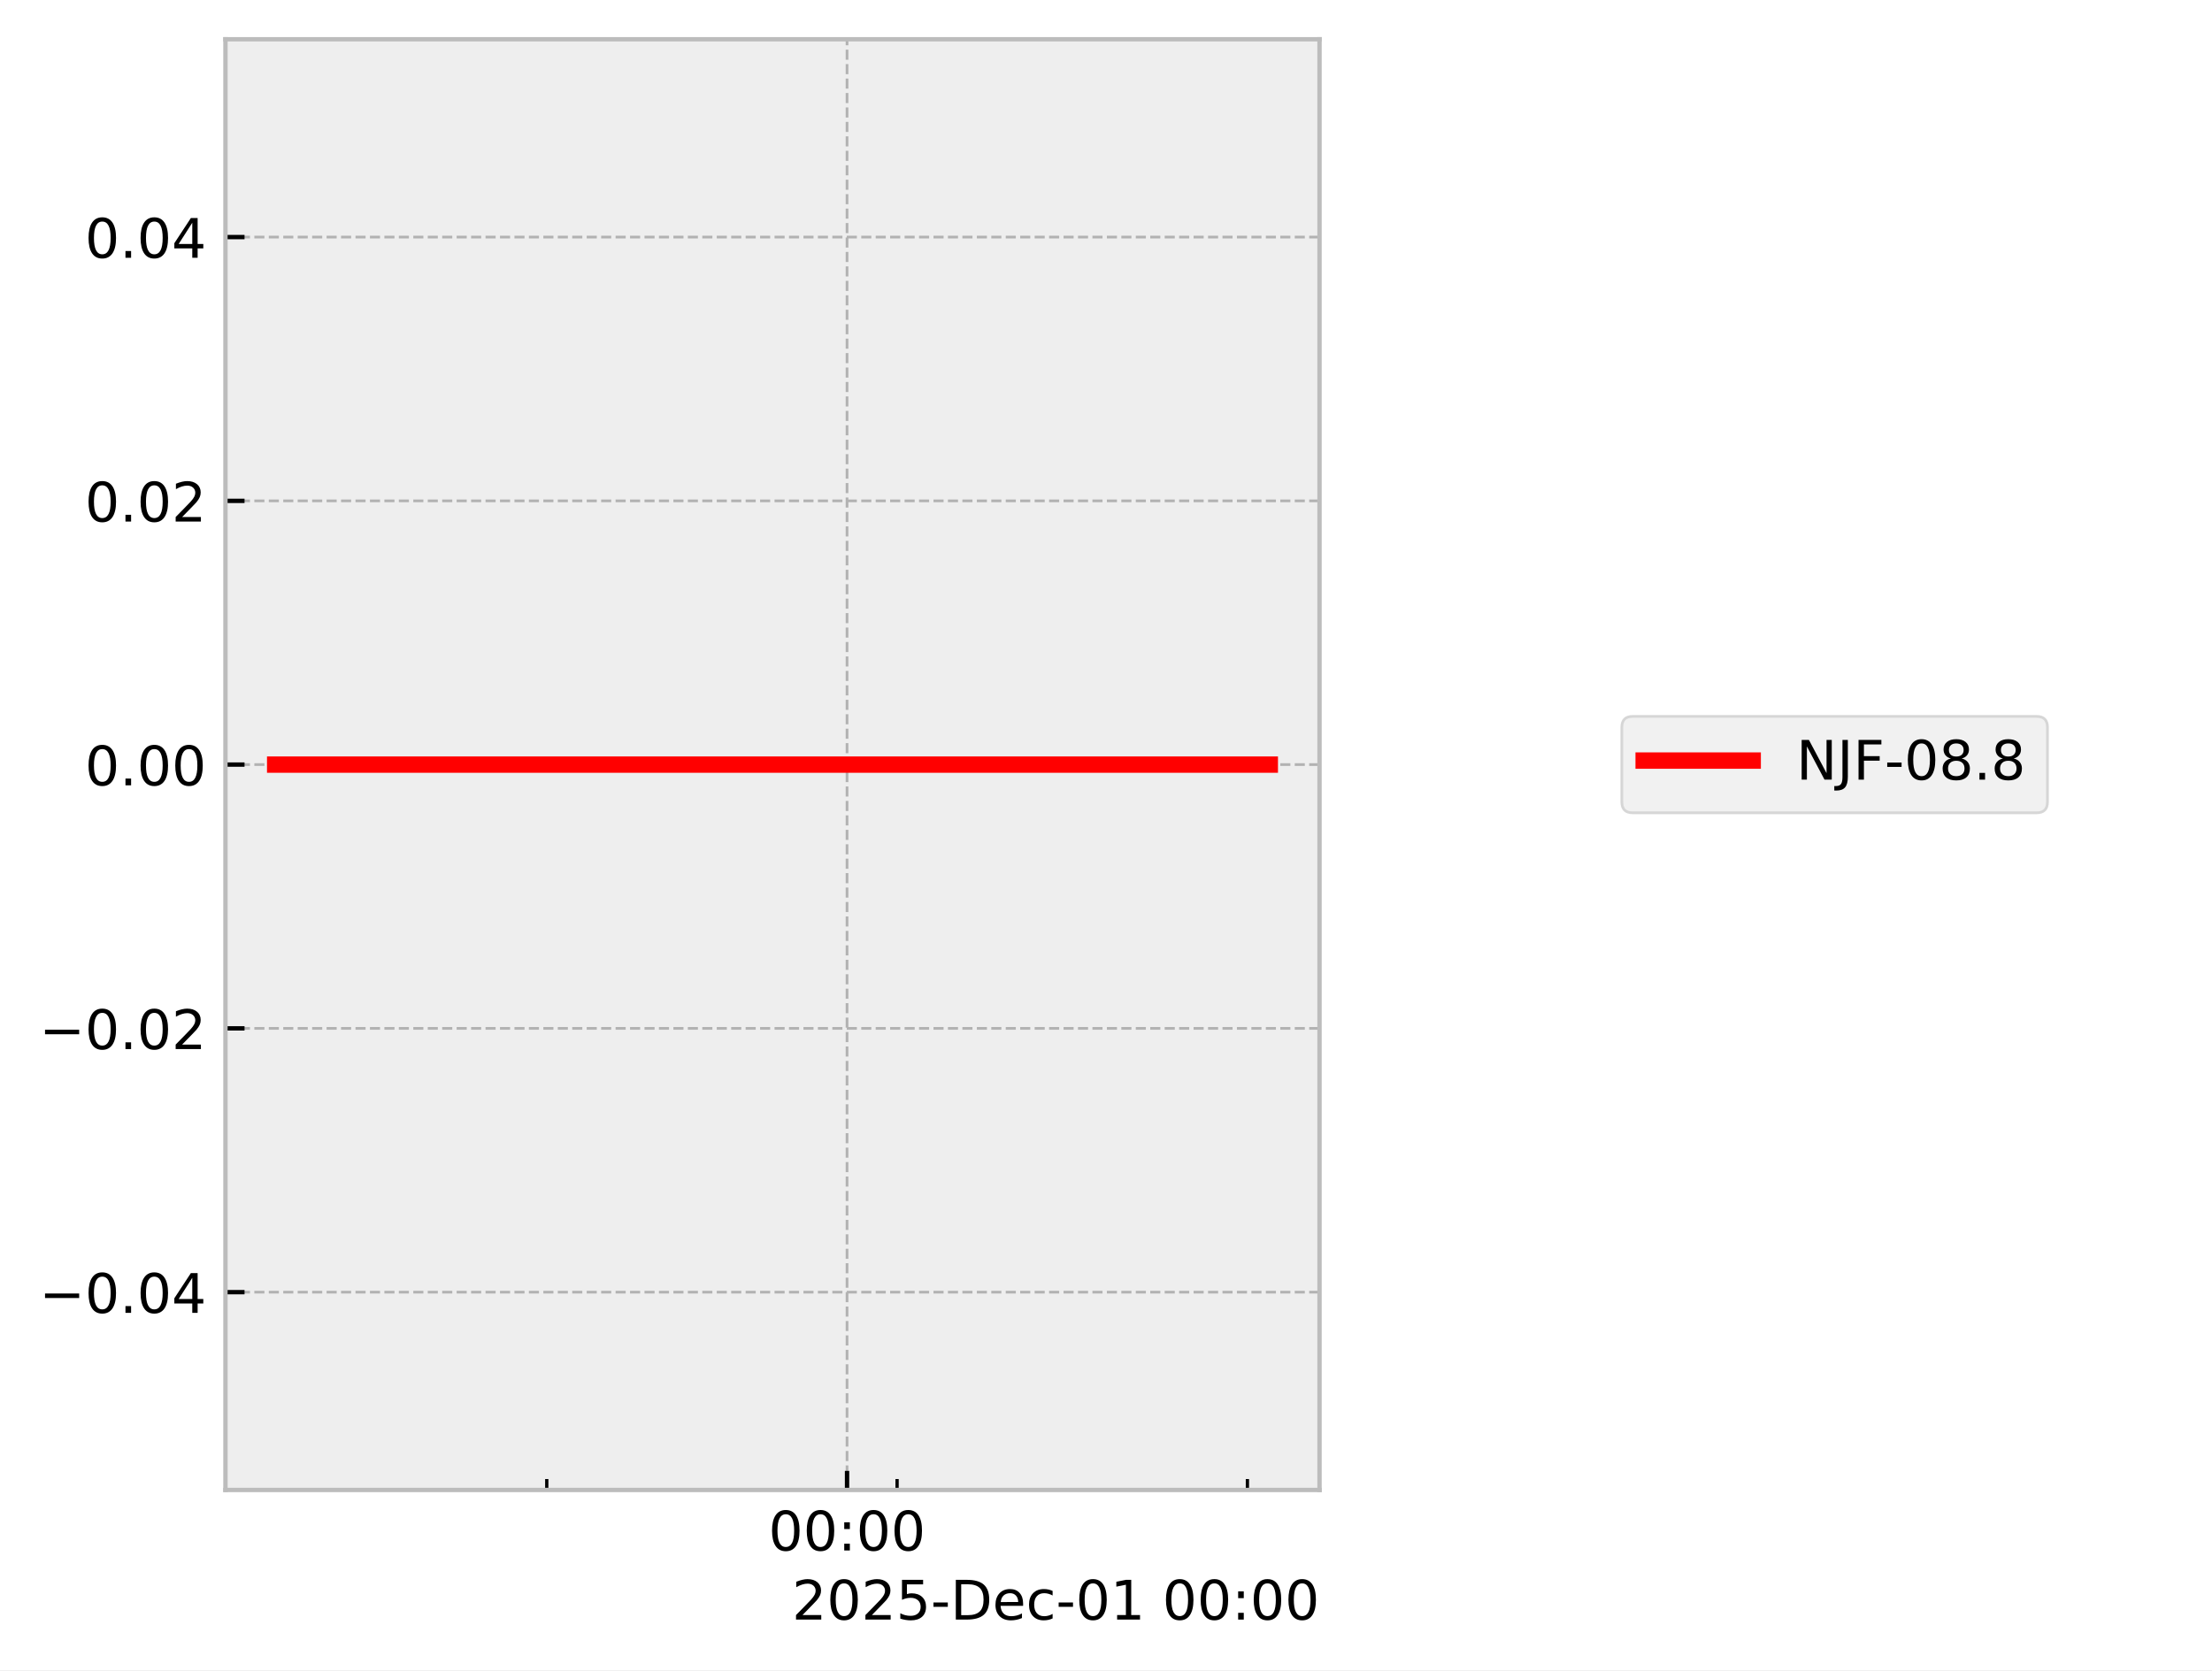
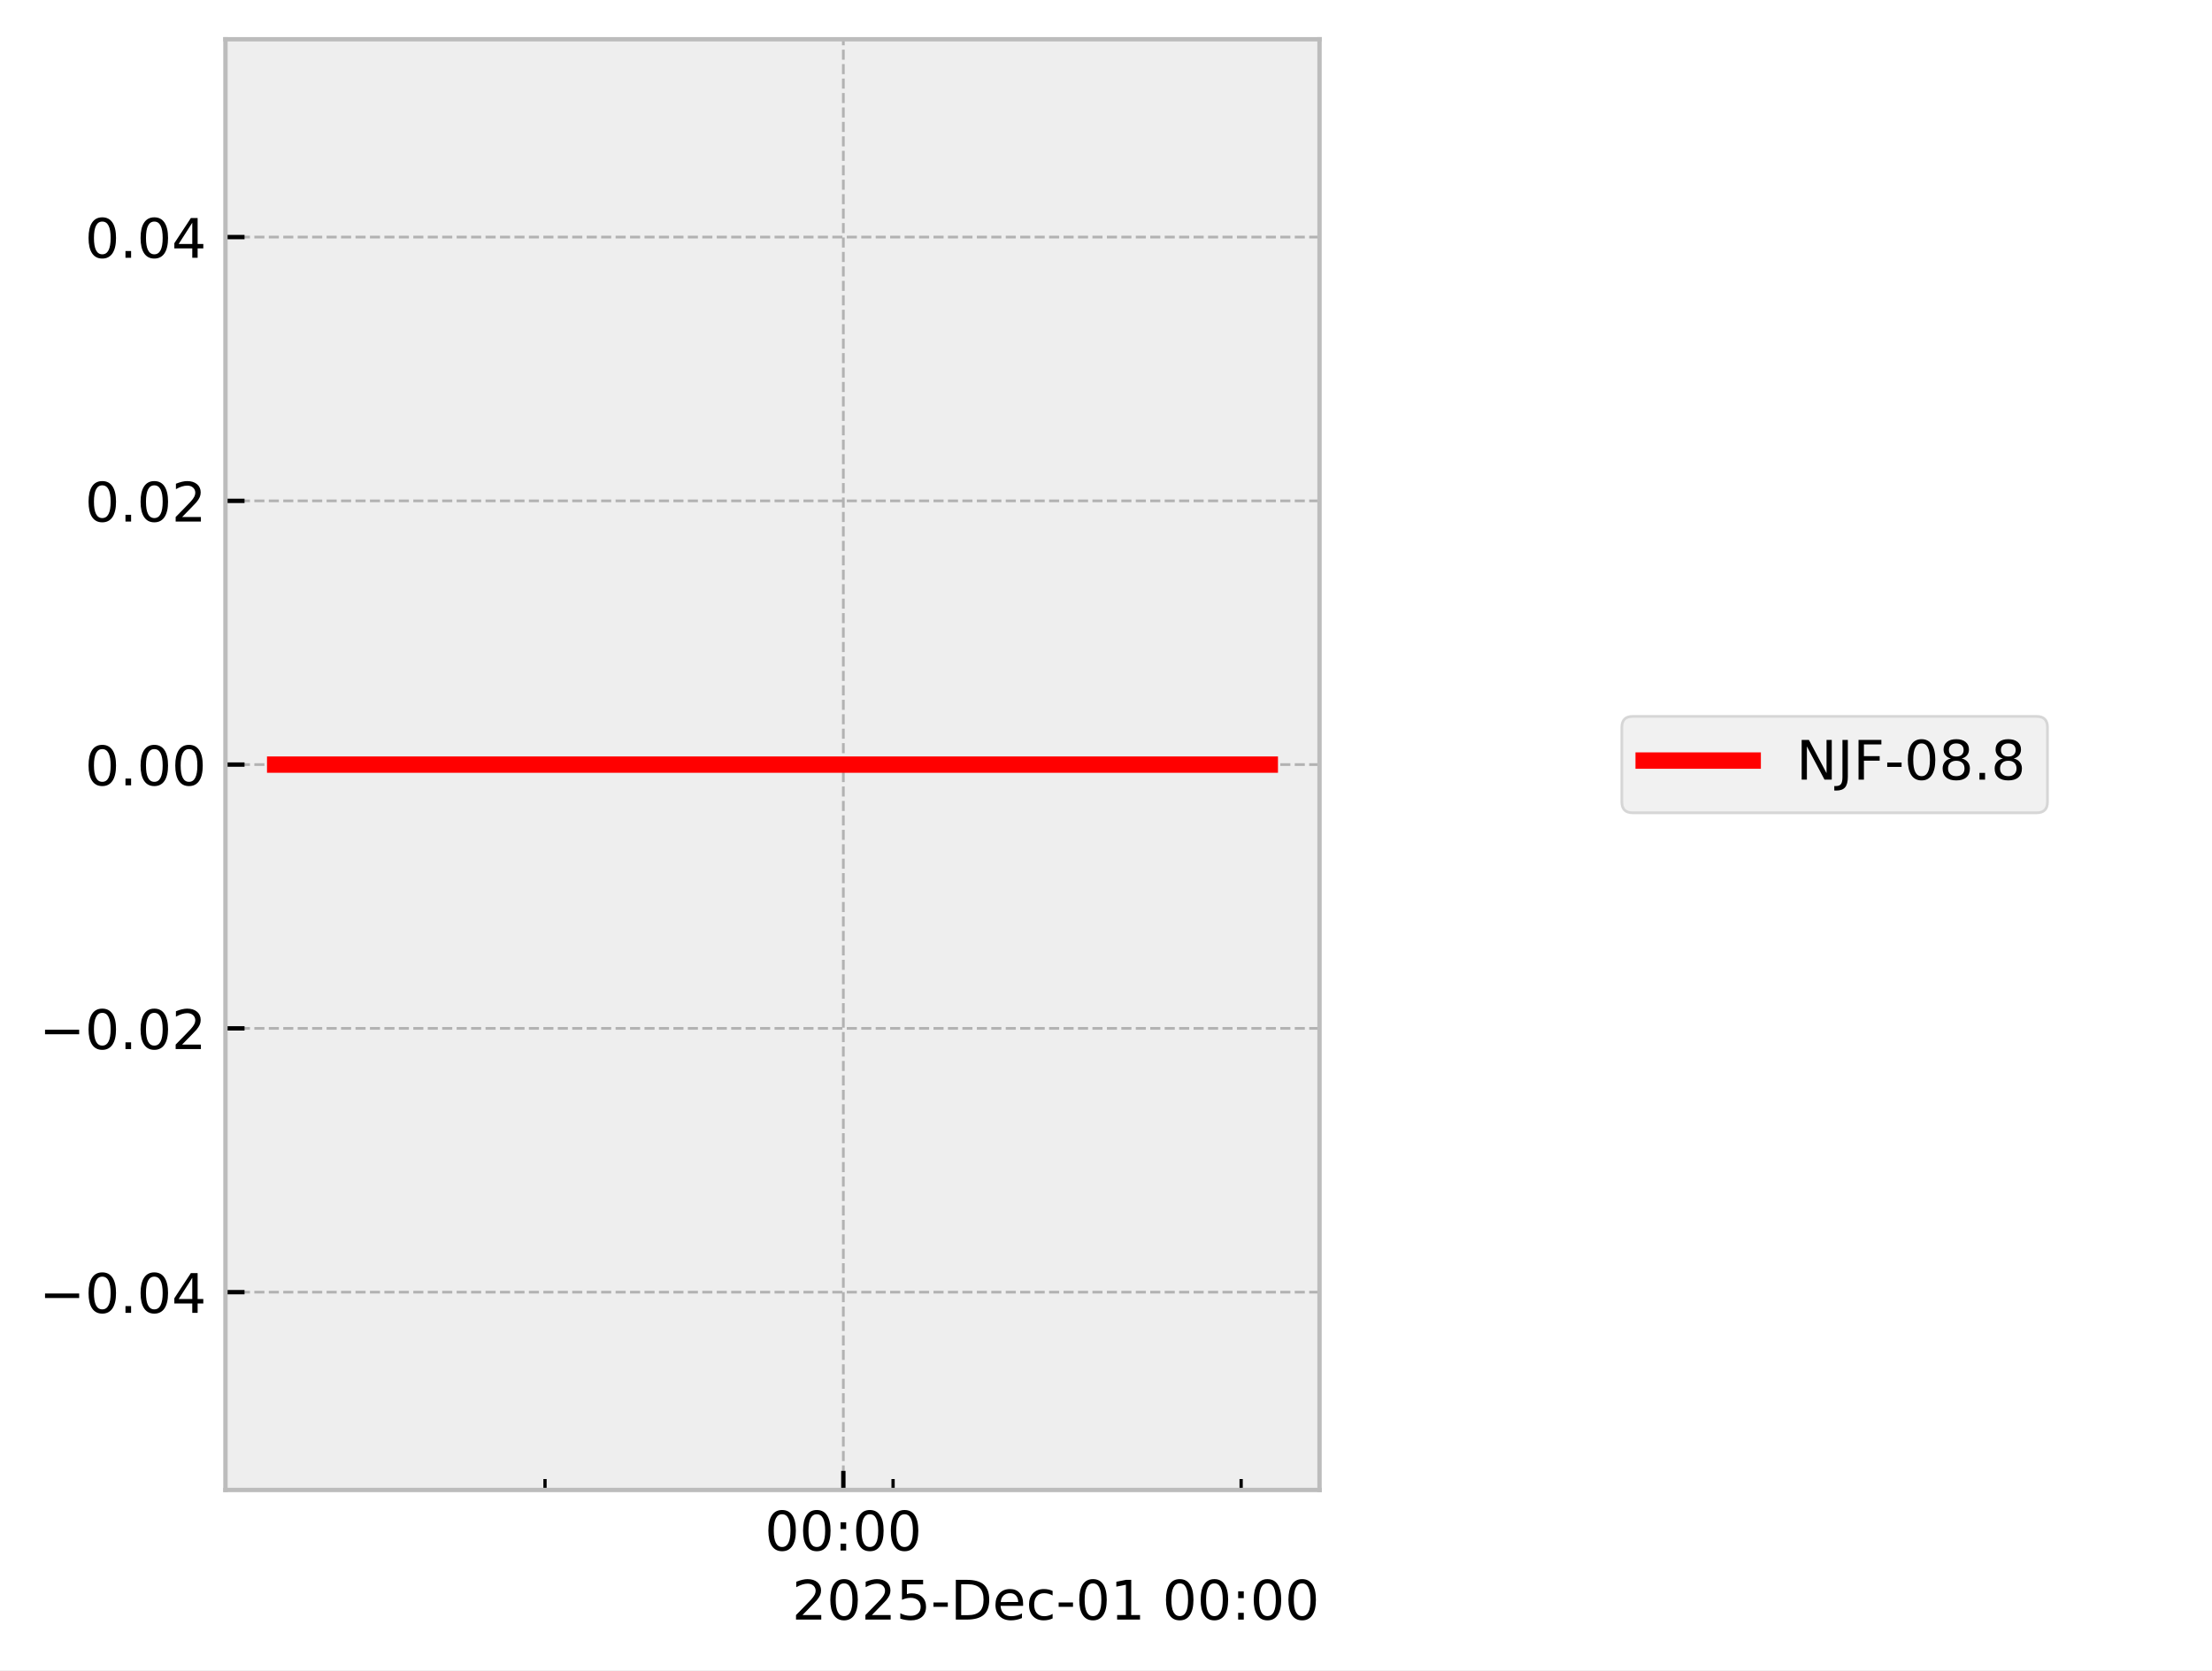
<svg xmlns="http://www.w3.org/2000/svg" xmlns:xlink="http://www.w3.org/1999/xlink" width="405.665pt" height="306.368pt" viewBox="0 0 405.665 306.368" version="1.1">
  <defs>
    <style type="text/css">*{stroke-linejoin: round; stroke-linecap: butt}</style>
  </defs>
  <g id="figure_1">
    <g id="patch_1">
      <path d="M 0 306.368  L 405.665 306.368  L 405.665 0  L 0 0  z " style="fill: #ffffff" />
    </g>
    <g id="axes_1">
      <g id="patch_2">
        <path d="M 41.345 273.312  L 241.991 273.312  L 241.991 7.2  L 41.345 7.2  z " style="fill: #eeeeee" />
      </g>
      <g id="matplotlib.axis_1">
        <g id="xtick_1">
          <g id="line2d_1">
-             <path d="M 155.341 273.312  L 155.341 7.2  " clip-path="url(#p0a14496e08)" style="fill: none; stroke-dasharray: 1.85,0.8; stroke-dashoffset: 0; stroke: #b2b2b2; stroke-width: 0.5" />
+             <path d="M 154.664 273.312  L 154.664 7.2  " clip-path="url(#p8848605b8c)" style="fill: none; stroke-dasharray: 1.85,0.8; stroke-dashoffset: 0; stroke: #b2b2b2; stroke-width: 0.5" />
          </g>
          <g id="line2d_2">
            <defs>
-               <path id="m833e41e30d" d="M 0 0  L 0 -3.5  " style="stroke: #000000; stroke-width: 0.8" />
-             </defs>
-             <g>
-               <use xlink:href="#m833e41e30d" x="155.341" y="273.312" style="stroke: #000000; stroke-width: 0.8" />
+               <path id="m4234adcb11" d="M 0 0  L 0 -3.5  " style="stroke: #000000; stroke-width: 0.8" />
+             </defs>
+             <g>
+               <use xlink:href="#m4234adcb11" x="154.664" y="273.312" style="stroke: #000000; stroke-width: 0.8" />
            </g>
          </g>
          <g id="text_1">
-             <g transform="translate(140.9313 284.4104) scale(0.1 -0.1)">
+             <g transform="translate(140.2551 284.4104) scale(0.1 -0.1)">
              <defs>
                <path id="DejaVuSans-30" d="M 2034 4250  Q 1547 4250 1301 3770  Q 1056 3291 1056 2328  Q 1056 1369 1301 889  Q 1547 409 2034 409  Q 2525 409 2770 889  Q 3016 1369 3016 2328  Q 3016 3291 2770 3770  Q 2525 4250 2034 4250  z M 2034 4750  Q 2819 4750 3233 4129  Q 3647 3509 3647 2328  Q 3647 1150 3233 529  Q 2819 -91 2034 -91  Q 1250 -91 836 529  Q 422 1150 422 2328  Q 422 3509 836 4129  Q 1250 4750 2034 4750  z " transform="scale(0.015625)" />
                <path id="DejaVuSans-3a" d="M 750 794  L 1409 794  L 1409 0  L 750 0  L 750 794  z M 750 3309  L 1409 3309  L 1409 2516  L 750 2516  L 750 3309  z " transform="scale(0.015625)" />
              </defs>
              <use xlink:href="#DejaVuSans-30" />
              <use xlink:href="#DejaVuSans-30" transform="translate(63.62305 0)" />
              <use xlink:href="#DejaVuSans-3a" transform="translate(127.2461 0)" />
              <use xlink:href="#DejaVuSans-30" transform="translate(160.9375 0)" />
              <use xlink:href="#DejaVuSans-30" transform="translate(224.5605 0)" />
            </g>
          </g>
        </g>
        <g id="xtick_2">
          <g id="line2d_3">
            <defs>
-               <path id="m41549ea716" d="M 0 0  L 0 -2  " style="stroke: #000000; stroke-width: 0.6" />
-             </defs>
-             <g>
-               <use xlink:href="#m41549ea716" x="100.272" y="273.312" style="stroke: #000000; stroke-width: 0.6" />
+               <path id="meae268c293" d="M 0 0  L 0 -2  " style="stroke: #000000; stroke-width: 0.6" />
+             </defs>
+             <g>
+               <use xlink:href="#meae268c293" x="99.951" y="273.312" style="stroke: #000000; stroke-width: 0.6" />
            </g>
          </g>
        </g>
        <g id="xtick_3">
          <g id="line2d_4">
            <g>
-               <use xlink:href="#m41549ea716" x="164.519" y="273.312" style="stroke: #000000; stroke-width: 0.6" />
+               <use xlink:href="#meae268c293" x="163.783" y="273.312" style="stroke: #000000; stroke-width: 0.6" />
            </g>
          </g>
        </g>
        <g id="xtick_4">
          <g id="line2d_5">
            <g>
-               <use xlink:href="#m41549ea716" x="228.766" y="273.312" style="stroke: #000000; stroke-width: 0.6" />
+               <use xlink:href="#meae268c293" x="227.616" y="273.312" style="stroke: #000000; stroke-width: 0.6" />
            </g>
          </g>
        </g>
        <g id="text_2">
          <g transform="translate(145.2522 297.0886) scale(0.1 -0.1)">
            <defs>
              <path id="DejaVuSans-32" d="M 1228 531  L 3431 531  L 3431 0  L 469 0  L 469 531  Q 828 903 1448 1529  Q 2069 2156 2228 2338  Q 2531 2678 2651 2914  Q 2772 3150 2772 3378  Q 2772 3750 2511 3984  Q 2250 4219 1831 4219  Q 1534 4219 1204 4116  Q 875 4013 500 3803  L 500 4441  Q 881 4594 1212 4672  Q 1544 4750 1819 4750  Q 2544 4750 2975 4387  Q 3406 4025 3406 3419  Q 3406 3131 3298 2873  Q 3191 2616 2906 2266  Q 2828 2175 2409 1742  Q 1991 1309 1228 531  z " transform="scale(0.015625)" />
              <path id="DejaVuSans-35" d="M 691 4666  L 3169 4666  L 3169 4134  L 1269 4134  L 1269 2991  Q 1406 3038 1543 3061  Q 1681 3084 1819 3084  Q 2600 3084 3056 2656  Q 3513 2228 3513 1497  Q 3513 744 3044 326  Q 2575 -91 1722 -91  Q 1428 -91 1123 -41  Q 819 9 494 109  L 494 744  Q 775 591 1075 516  Q 1375 441 1709 441  Q 2250 441 2565 725  Q 2881 1009 2881 1497  Q 2881 1984 2565 2268  Q 2250 2553 1709 2553  Q 1456 2553 1204 2497  Q 953 2441 691 2322  L 691 4666  z " transform="scale(0.015625)" />
              <path id="DejaVuSans-2d" d="M 313 2009  L 1997 2009  L 1997 1497  L 313 1497  L 313 2009  z " transform="scale(0.015625)" />
              <path id="DejaVuSans-44" d="M 1259 4147  L 1259 519  L 2022 519  Q 2988 519 3436 956  Q 3884 1394 3884 2338  Q 3884 3275 3436 3711  Q 2988 4147 2022 4147  L 1259 4147  z M 628 4666  L 1925 4666  Q 3281 4666 3915 4102  Q 4550 3538 4550 2338  Q 4550 1131 3912 565  Q 3275 0 1925 0  L 628 0  L 628 4666  z " transform="scale(0.015625)" />
              <path id="DejaVuSans-65" d="M 3597 1894  L 3597 1613  L 953 1613  Q 991 1019 1311 708  Q 1631 397 2203 397  Q 2534 397 2845 478  Q 3156 559 3463 722  L 3463 178  Q 3153 47 2828 -22  Q 2503 -91 2169 -91  Q 1331 -91 842 396  Q 353 884 353 1716  Q 353 2575 817 3079  Q 1281 3584 2069 3584  Q 2775 3584 3186 3129  Q 3597 2675 3597 1894  z M 3022 2063  Q 3016 2534 2758 2815  Q 2500 3097 2075 3097  Q 1594 3097 1305 2825  Q 1016 2553 972 2059  L 3022 2063  z " transform="scale(0.015625)" />
              <path id="DejaVuSans-63" d="M 3122 3366  L 3122 2828  Q 2878 2963 2633 3030  Q 2388 3097 2138 3097  Q 1578 3097 1268 2742  Q 959 2388 959 1747  Q 959 1106 1268 751  Q 1578 397 2138 397  Q 2388 397 2633 464  Q 2878 531 3122 666  L 3122 134  Q 2881 22 2623 -34  Q 2366 -91 2075 -91  Q 1284 -91 818 406  Q 353 903 353 1747  Q 353 2603 823 3093  Q 1294 3584 2113 3584  Q 2378 3584 2631 3529  Q 2884 3475 3122 3366  z " transform="scale(0.015625)" />
              <path id="DejaVuSans-31" d="M 794 531  L 1825 531  L 1825 4091  L 703 3866  L 703 4441  L 1819 4666  L 2450 4666  L 2450 531  L 3481 531  L 3481 0  L 794 0  L 794 531  z " transform="scale(0.015625)" />
              <path id="DejaVuSans-20" transform="scale(0.015625)" />
            </defs>
            <use xlink:href="#DejaVuSans-32" />
            <use xlink:href="#DejaVuSans-30" transform="translate(63.62305 0)" />
            <use xlink:href="#DejaVuSans-32" transform="translate(127.2461 0)" />
            <use xlink:href="#DejaVuSans-35" transform="translate(190.8691 0)" />
            <use xlink:href="#DejaVuSans-2d" transform="translate(254.4922 0)" />
            <use xlink:href="#DejaVuSans-44" transform="translate(290.5762 0)" />
            <use xlink:href="#DejaVuSans-65" transform="translate(367.5781 0)" />
            <use xlink:href="#DejaVuSans-63" transform="translate(429.1016 0)" />
            <use xlink:href="#DejaVuSans-2d" transform="translate(484.082 0)" />
            <use xlink:href="#DejaVuSans-30" transform="translate(520.166 0)" />
            <use xlink:href="#DejaVuSans-31" transform="translate(583.7891 0)" />
            <use xlink:href="#DejaVuSans-20" transform="translate(647.4121 0)" />
            <use xlink:href="#DejaVuSans-30" transform="translate(679.1992 0)" />
            <use xlink:href="#DejaVuSans-30" transform="translate(742.8223 0)" />
            <use xlink:href="#DejaVuSans-3a" transform="translate(806.4453 0)" />
            <use xlink:href="#DejaVuSans-30" transform="translate(840.1367 0)" />
            <use xlink:href="#DejaVuSans-30" transform="translate(903.7598 0)" />
          </g>
        </g>
      </g>
      <g id="matplotlib.axis_2">
        <g id="ytick_1">
          <g id="line2d_6">
-             <path d="M 41.345 237.024  L 241.991 237.024  " clip-path="url(#p0a14496e08)" style="fill: none; stroke-dasharray: 1.85,0.8; stroke-dashoffset: 0; stroke: #b2b2b2; stroke-width: 0.5" />
+             <path d="M 41.345 237.024  L 241.991 237.024  " clip-path="url(#p8848605b8c)" style="fill: none; stroke-dasharray: 1.85,0.8; stroke-dashoffset: 0; stroke: #b2b2b2; stroke-width: 0.5" />
          </g>
          <g id="line2d_7">
            <defs>
-               <path id="m04e822fdaf" d="M 0 0  L 3.5 0  " style="stroke: #000000; stroke-width: 0.8" />
-             </defs>
-             <g>
-               <use xlink:href="#m04e822fdaf" x="41.345" y="237.024" style="stroke: #000000; stroke-width: 0.8" />
+               <path id="m420c0262fe" d="M 0 0  L 3.5 0  " style="stroke: #000000; stroke-width: 0.8" />
+             </defs>
+             <g>
+               <use xlink:href="#m420c0262fe" x="41.345" y="237.024" style="stroke: #000000; stroke-width: 0.8" />
            </g>
          </g>
          <g id="text_3">
            <g transform="translate(7.2 240.8232) scale(0.1 -0.1)">
              <defs>
                <path id="DejaVuSans-2212" d="M 678 2272  L 4684 2272  L 4684 1741  L 678 1741  L 678 2272  z " transform="scale(0.015625)" />
                <path id="DejaVuSans-2e" d="M 684 794  L 1344 794  L 1344 0  L 684 0  L 684 794  z " transform="scale(0.015625)" />
                <path id="DejaVuSans-34" d="M 2419 4116  L 825 1625  L 2419 1625  L 2419 4116  z M 2253 4666  L 3047 4666  L 3047 1625  L 3713 1625  L 3713 1100  L 3047 1100  L 3047 0  L 2419 0  L 2419 1100  L 313 1100  L 313 1709  L 2253 4666  z " transform="scale(0.015625)" />
              </defs>
              <use xlink:href="#DejaVuSans-2212" />
              <use xlink:href="#DejaVuSans-30" transform="translate(83.78906 0)" />
              <use xlink:href="#DejaVuSans-2e" transform="translate(147.4121 0)" />
              <use xlink:href="#DejaVuSans-30" transform="translate(179.1992 0)" />
              <use xlink:href="#DejaVuSans-34" transform="translate(242.8223 0)" />
            </g>
          </g>
        </g>
        <g id="ytick_2">
          <g id="line2d_8">
-             <path d="M 41.345 188.64  L 241.991 188.64  " clip-path="url(#p0a14496e08)" style="fill: none; stroke-dasharray: 1.85,0.8; stroke-dashoffset: 0; stroke: #b2b2b2; stroke-width: 0.5" />
+             <path d="M 41.345 188.64  L 241.991 188.64  " clip-path="url(#p8848605b8c)" style="fill: none; stroke-dasharray: 1.85,0.8; stroke-dashoffset: 0; stroke: #b2b2b2; stroke-width: 0.5" />
          </g>
          <g id="line2d_9">
            <g>
-               <use xlink:href="#m04e822fdaf" x="41.345" y="188.64" style="stroke: #000000; stroke-width: 0.8" />
+               <use xlink:href="#m420c0262fe" x="41.345" y="188.64" style="stroke: #000000; stroke-width: 0.8" />
            </g>
          </g>
          <g id="text_4">
            <g transform="translate(7.2 192.4392) scale(0.1 -0.1)">
              <use xlink:href="#DejaVuSans-2212" />
              <use xlink:href="#DejaVuSans-30" transform="translate(83.78906 0)" />
              <use xlink:href="#DejaVuSans-2e" transform="translate(147.4121 0)" />
              <use xlink:href="#DejaVuSans-30" transform="translate(179.1992 0)" />
              <use xlink:href="#DejaVuSans-32" transform="translate(242.8223 0)" />
            </g>
          </g>
        </g>
        <g id="ytick_3">
          <g id="line2d_10">
-             <path d="M 41.345 140.256  L 241.991 140.256  " clip-path="url(#p0a14496e08)" style="fill: none; stroke-dasharray: 1.85,0.8; stroke-dashoffset: 0; stroke: #b2b2b2; stroke-width: 0.5" />
+             <path d="M 41.345 140.256  L 241.991 140.256  " clip-path="url(#p8848605b8c)" style="fill: none; stroke-dasharray: 1.85,0.8; stroke-dashoffset: 0; stroke: #b2b2b2; stroke-width: 0.5" />
          </g>
          <g id="line2d_11">
            <g>
-               <use xlink:href="#m04e822fdaf" x="41.345" y="140.256" style="stroke: #000000; stroke-width: 0.8" />
+               <use xlink:href="#m420c0262fe" x="41.345" y="140.256" style="stroke: #000000; stroke-width: 0.8" />
            </g>
          </g>
          <g id="text_5">
            <g transform="translate(15.57969 144.0552) scale(0.1 -0.1)">
              <use xlink:href="#DejaVuSans-30" />
              <use xlink:href="#DejaVuSans-2e" transform="translate(63.62305 0)" />
              <use xlink:href="#DejaVuSans-30" transform="translate(95.41016 0)" />
              <use xlink:href="#DejaVuSans-30" transform="translate(159.0332 0)" />
            </g>
          </g>
        </g>
        <g id="ytick_4">
          <g id="line2d_12">
-             <path d="M 41.345 91.872  L 241.991 91.872  " clip-path="url(#p0a14496e08)" style="fill: none; stroke-dasharray: 1.85,0.8; stroke-dashoffset: 0; stroke: #b2b2b2; stroke-width: 0.5" />
+             <path d="M 41.345 91.872  L 241.991 91.872  " clip-path="url(#p8848605b8c)" style="fill: none; stroke-dasharray: 1.85,0.8; stroke-dashoffset: 0; stroke: #b2b2b2; stroke-width: 0.5" />
          </g>
          <g id="line2d_13">
            <g>
-               <use xlink:href="#m04e822fdaf" x="41.345" y="91.872" style="stroke: #000000; stroke-width: 0.8" />
+               <use xlink:href="#m420c0262fe" x="41.345" y="91.872" style="stroke: #000000; stroke-width: 0.8" />
            </g>
          </g>
          <g id="text_6">
            <g transform="translate(15.57969 95.67122) scale(0.1 -0.1)">
              <use xlink:href="#DejaVuSans-30" />
              <use xlink:href="#DejaVuSans-2e" transform="translate(63.62305 0)" />
              <use xlink:href="#DejaVuSans-30" transform="translate(95.41016 0)" />
              <use xlink:href="#DejaVuSans-32" transform="translate(159.0332 0)" />
            </g>
          </g>
        </g>
        <g id="ytick_5">
          <g id="line2d_14">
-             <path d="M 41.345 43.488  L 241.991 43.488  " clip-path="url(#p0a14496e08)" style="fill: none; stroke-dasharray: 1.85,0.8; stroke-dashoffset: 0; stroke: #b2b2b2; stroke-width: 0.5" />
+             <path d="M 41.345 43.488  L 241.991 43.488  " clip-path="url(#p8848605b8c)" style="fill: none; stroke-dasharray: 1.85,0.8; stroke-dashoffset: 0; stroke: #b2b2b2; stroke-width: 0.5" />
          </g>
          <g id="line2d_15">
            <g>
-               <use xlink:href="#m04e822fdaf" x="41.345" y="43.488" style="stroke: #000000; stroke-width: 0.8" />
+               <use xlink:href="#m420c0262fe" x="41.345" y="43.488" style="stroke: #000000; stroke-width: 0.8" />
            </g>
          </g>
          <g id="text_7">
            <g transform="translate(15.57969 47.28722) scale(0.1 -0.1)">
              <use xlink:href="#DejaVuSans-30" />
              <use xlink:href="#DejaVuSans-2e" transform="translate(63.62305 0)" />
              <use xlink:href="#DejaVuSans-30" transform="translate(95.41016 0)" />
              <use xlink:href="#DejaVuSans-34" transform="translate(159.0332 0)" />
            </g>
          </g>
        </g>
      </g>
      <g id="line2d_16">
-         <path d="M 50.466 140.256  L 58.561 140.256  L 94.315 140.256  L 96.841 140.256  L 105.771 140.256  L 114.066 140.256  L 170.668 140.256  L 185.956 140.256  L 188.222 140.256  L 188.653 140.256  L 196.055 140.256  L 226.622 140.256  L 232.547 140.256  L 232.871 140.256  " clip-path="url(#p0a14496e08)" style="fill: none; stroke: #ff0000; stroke-width: 3; stroke-linecap: square" />
+         <path d="M 50.466 140.256  L 58.508 140.256  L 94.033 140.256  L 96.542 140.256  L 105.415 140.256  L 113.656 140.256  L 169.893 140.256  L 185.083 140.256  L 187.334 140.256  L 187.762 140.256  L 195.117 140.256  L 225.486 140.256  L 231.373 140.256  L 232.567 140.256  L 232.871 140.256  " clip-path="url(#p8848605b8c)" style="fill: none; stroke: #ff0000; stroke-width: 3; stroke-linecap: square" />
      </g>
      <g id="patch_3">
        <path d="M 41.345 273.312  L 41.345 7.2  " style="fill: none; stroke: #bcbcbc; stroke-width: 0.8; stroke-linejoin: miter; stroke-linecap: square" />
      </g>
      <g id="patch_4">
        <path d="M 241.991 273.312  L 241.991 7.2  " style="fill: none; stroke: #bcbcbc; stroke-width: 0.8; stroke-linejoin: miter; stroke-linecap: square" />
      </g>
      <g id="patch_5">
        <path d="M 41.345 273.312  L 241.991 273.312  " style="fill: none; stroke: #bcbcbc; stroke-width: 0.8; stroke-linejoin: miter; stroke-linecap: square" />
      </g>
      <g id="patch_6">
        <path d="M 41.345 7.2  L 241.991 7.2  " style="fill: none; stroke: #bcbcbc; stroke-width: 0.8; stroke-linejoin: miter; stroke-linecap: square" />
      </g>
    </g>
    <g id="axes_2">
      <g id="legend_1">
        <g id="patch_7">
          <path d="M 299.433 149.095  L 373.489 149.095  Q 375.489 149.095 375.489 147.095  L 375.489 133.417  Q 375.489 131.417 373.489 131.417  L 299.433 131.417  Q 297.433 131.417 297.433 133.417  L 297.433 147.095  Q 297.433 149.095 299.433 149.095  z " style="fill: #eeeeee; opacity: 0.8; stroke: #cccccc; stroke-width: 0.5; stroke-linejoin: miter" />
        </g>
        <g id="line2d_17">
          <path d="M 301.433 139.515  L 311.433 139.515  L 321.433 139.515  " style="fill: none; stroke: #ff0000; stroke-width: 3; stroke-linecap: square" />
        </g>
        <g id="text_8">
          <g transform="translate(329.4329 143.0154) scale(0.1 -0.1)">
            <defs>
              <path id="DejaVuSans-4e" d="M 628 4666  L 1478 4666  L 3547 763  L 3547 4666  L 4159 4666  L 4159 0  L 3309 0  L 1241 3903  L 1241 0  L 628 0  L 628 4666  z " transform="scale(0.015625)" />
              <path id="DejaVuSans-4a" d="M 628 4666  L 1259 4666  L 1259 325  Q 1259 -519 939 -900  Q 619 -1281 -91 -1281  L -331 -1281  L -331 -750  L -134 -750  Q 284 -750 456 -515  Q 628 -281 628 325  L 628 4666  z " transform="scale(0.015625)" />
              <path id="DejaVuSans-46" d="M 628 4666  L 3309 4666  L 3309 4134  L 1259 4134  L 1259 2759  L 3109 2759  L 3109 2228  L 1259 2228  L 1259 0  L 628 0  L 628 4666  z " transform="scale(0.015625)" />
              <path id="DejaVuSans-38" d="M 2034 2216  Q 1584 2216 1326 1975  Q 1069 1734 1069 1313  Q 1069 891 1326 650  Q 1584 409 2034 409  Q 2484 409 2743 651  Q 3003 894 3003 1313  Q 3003 1734 2745 1975  Q 2488 2216 2034 2216  z M 1403 2484  Q 997 2584 770 2862  Q 544 3141 544 3541  Q 544 4100 942 4425  Q 1341 4750 2034 4750  Q 2731 4750 3128 4425  Q 3525 4100 3525 3541  Q 3525 3141 3298 2862  Q 3072 2584 2669 2484  Q 3125 2378 3379 2068  Q 3634 1759 3634 1313  Q 3634 634 3220 271  Q 2806 -91 2034 -91  Q 1263 -91 848 271  Q 434 634 434 1313  Q 434 1759 690 2068  Q 947 2378 1403 2484  z M 1172 3481  Q 1172 3119 1398 2916  Q 1625 2713 2034 2713  Q 2441 2713 2670 2916  Q 2900 3119 2900 3481  Q 2900 3844 2670 4047  Q 2441 4250 2034 4250  Q 1625 4250 1398 4047  Q 1172 3844 1172 3481  z " transform="scale(0.015625)" />
            </defs>
            <use xlink:href="#DejaVuSans-4e" />
            <use xlink:href="#DejaVuSans-4a" transform="translate(74.80469 0)" />
            <use xlink:href="#DejaVuSans-46" transform="translate(104.2969 0)" />
            <use xlink:href="#DejaVuSans-2d" transform="translate(161.8164 0)" />
            <use xlink:href="#DejaVuSans-30" transform="translate(197.9004 0)" />
            <use xlink:href="#DejaVuSans-38" transform="translate(261.5234 0)" />
            <use xlink:href="#DejaVuSans-2e" transform="translate(325.1465 0)" />
            <use xlink:href="#DejaVuSans-38" transform="translate(356.9336 0)" />
          </g>
        </g>
      </g>
    </g>
  </g>
  <defs>
-     <clipPath id="p0a14496e08">
+     <clipPath id="p8848605b8c">
      <rect x="41.345" y="7.2" width="200.646" height="266.112" />
    </clipPath>
  </defs>
</svg>
